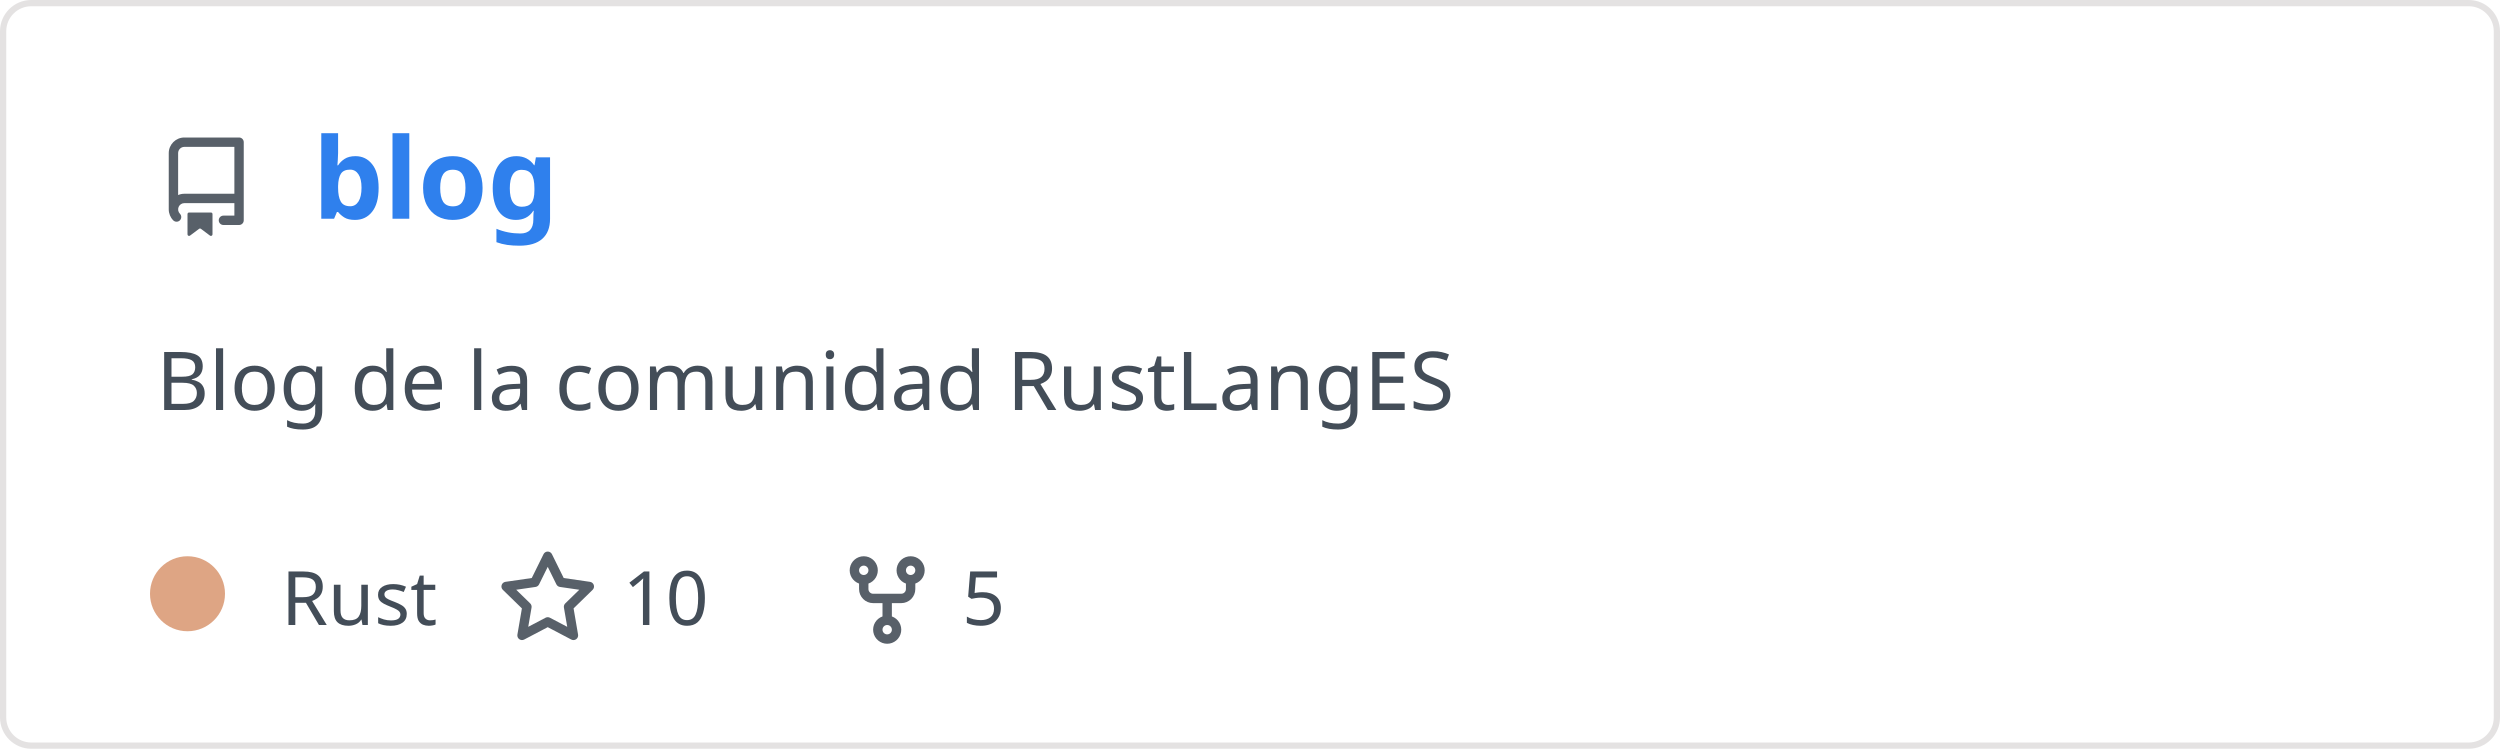
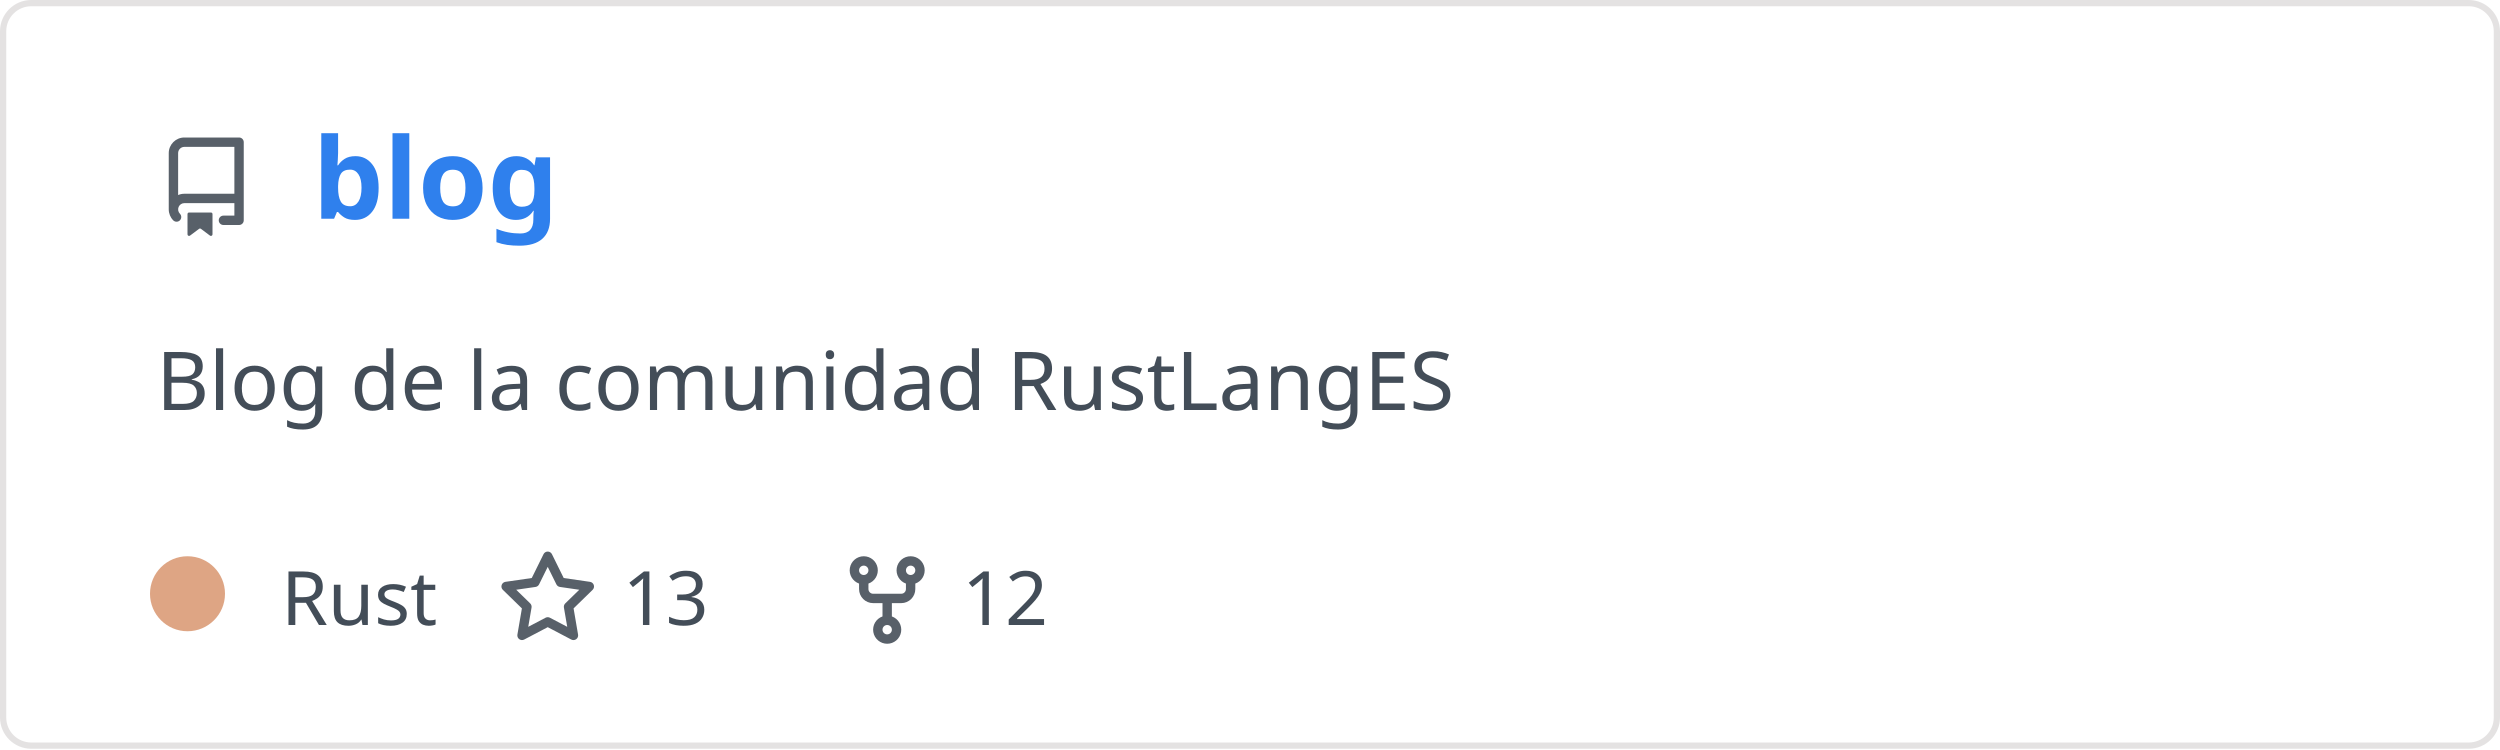
<svg xmlns="http://www.w3.org/2000/svg" width="400" height="120" viewBox="0 0 400 120" fill="none" role="img" aria-labelledby="descId">
  <style>
          .header {
            font: 600 18px 'Segoe UI', Ubuntu, Sans-Serif;
            fill: #2f80ed;
            animation: fadeInAnimation 0.8s ease-in-out forwards;
          }
          @supports(-moz-appearance: auto) {
            /* Selector detects Firefox */
            .header { font-size: 15.5px; }
          }
          
    .description { font: 400 13px 'Segoe UI', Ubuntu, Sans-Serif; fill: #434d58 }
    .gray { font: 400 12px 'Segoe UI', Ubuntu, Sans-Serif; fill: #434d58 }
    .icon { fill: #586069 }
    .badge { font: 600 11px 'Segoe UI', Ubuntu, Sans-Serif; }
    .badge rect { opacity: 0.2 }
  

          
      /* Animations */
      @keyframes scaleInAnimation {
        from {
          transform: translate(-5px, 5px) scale(0);
        }
        to {
          transform: translate(-5px, 5px) scale(1);
        }
      }
      @keyframes fadeInAnimation {
        from {
          opacity: 0;
        }
        to {
          opacity: 1;
        }
      }
    
          * { animation-duration: 0s !important; animation-delay: 0s !important; }
        </style>
  <rect data-testid="card-bg" x="0.5" y="0.5" rx="4.5" height="99%" stroke="#e4e2e2" width="399" fill="#00000000" stroke-opacity="1" />
  <g data-testid="card-title" transform="translate(25, 35)">
    <g transform="translate(0, 0)">
      <svg class="icon" x="0" y="-13" viewBox="0 0 16 16" version="1.1" width="16" height="16">
        <path fill-rule="evenodd" d="M2 2.5A2.5 2.5 0 014.5 0h8.75a.75.75 0 01.75.75v12.5a.75.75 0 01-.75.75h-2.5a.75.75 0 110-1.5h1.75v-2h-8a1 1 0 00-.714 1.7.75.75 0 01-1.072 1.05A2.495 2.495 0 012 11.5v-9zm10.5-1V9h-8c-.356 0-.694.074-1 .208V2.5a1 1 0 011-1h8zM5 12.25v3.25a.25.25 0 00.4.2l1.45-1.087a.25.25 0 01.3 0L8.6 15.7a.25.25 0 00.4-.2v-3.25a.25.25 0 00-.25-.25h-3.5a.25.25 0 00-.25.25z" />
      </svg>
    </g>
    <g transform="translate(25, 0)">
      <text x="0" y="0" class="header" data-testid="header">blog</text>
    </g>
  </g>
  <g data-testid="main-card-body" transform="translate(0, 55)">
    <text class="description" x="25" y="-5">
      <tspan dy="1.2em" x="25">Blog de la comunidad RustLangES</tspan>
    </text>
    <g transform="translate(30, 45)">
      <g transform="translate(0, 0)">
        <g data-testid="primary-lang">
          <circle data-testid="lang-color" cx="0" cy="-5" r="6" fill="#dea584" />
          <text data-testid="lang-name" class="gray" x="15">Rust</text>
        </g>
      </g>
      <g transform="translate(49.6375, 0)">
        <g transform="translate(0, 0)">
          <svg class="icon" y="-12" viewBox="0 0 16 16" version="1.1" width="16" height="16">
            <path fill-rule="evenodd" d="M8 .25a.75.75 0 01.673.418l1.882 3.815 4.21.612a.75.75 0 01.416 1.279l-3.046 2.97.719 4.192a.75.75 0 01-1.088.791L8 12.347l-3.766 1.98a.75.75 0 01-1.088-.79l.72-4.194L.818 6.374a.75.75 0 01.416-1.28l4.21-.611L7.327.668A.75.75 0 018 .25zm0 2.445L6.615 5.5a.75.75 0 01-.564.41l-3.097.45 2.24 2.184a.75.75 0 01.216.664l-.528 3.084 2.769-1.456a.75.75 0 01.698 0l2.77 1.456-.53-3.084a.75.75 0 01.216-.664l2.24-2.183-3.096-.45a.75.75 0 01-.564-.41L8 2.694v.001z" />
          </svg>
        </g>
        <g transform="translate(20, 0)">
-           <text data-testid="stargazers" class="gray">10</text>
+           <text data-testid="stargazers" class="gray">13</text>
        </g>
      </g>
      <g transform="translate(103.95, 0)">
        <g transform="translate(0, 0)">
          <svg class="icon" y="-12" viewBox="0 0 16 16" version="1.1" width="16" height="16">
            <path fill-rule="evenodd" d="M5 3.25a.75.75 0 11-1.5 0 .75.75 0 011.5 0zm0 2.122a2.25 2.25 0 10-1.5 0v.878A2.25 2.25 0 005.75 8.5h1.5v2.128a2.251 2.251 0 101.5 0V8.5h1.5a2.25 2.25 0 002.25-2.25v-.878a2.25 2.25 0 10-1.5 0v.878a.75.75 0 01-.75.75h-4.5A.75.75 0 015 6.25v-.878zm3.75 7.378a.75.75 0 11-1.5 0 .75.75 0 011.5 0zm3-8.75a.75.75 0 100-1.5.75.75 0 000 1.5z" />
          </svg>
        </g>
        <g transform="translate(20, 0)">
-           <text data-testid="forkcount" class="gray">5</text>
+           <text data-testid="forkcount" class="gray">12</text>
        </g>
      </g>
    </g>
  </g>
</svg>
